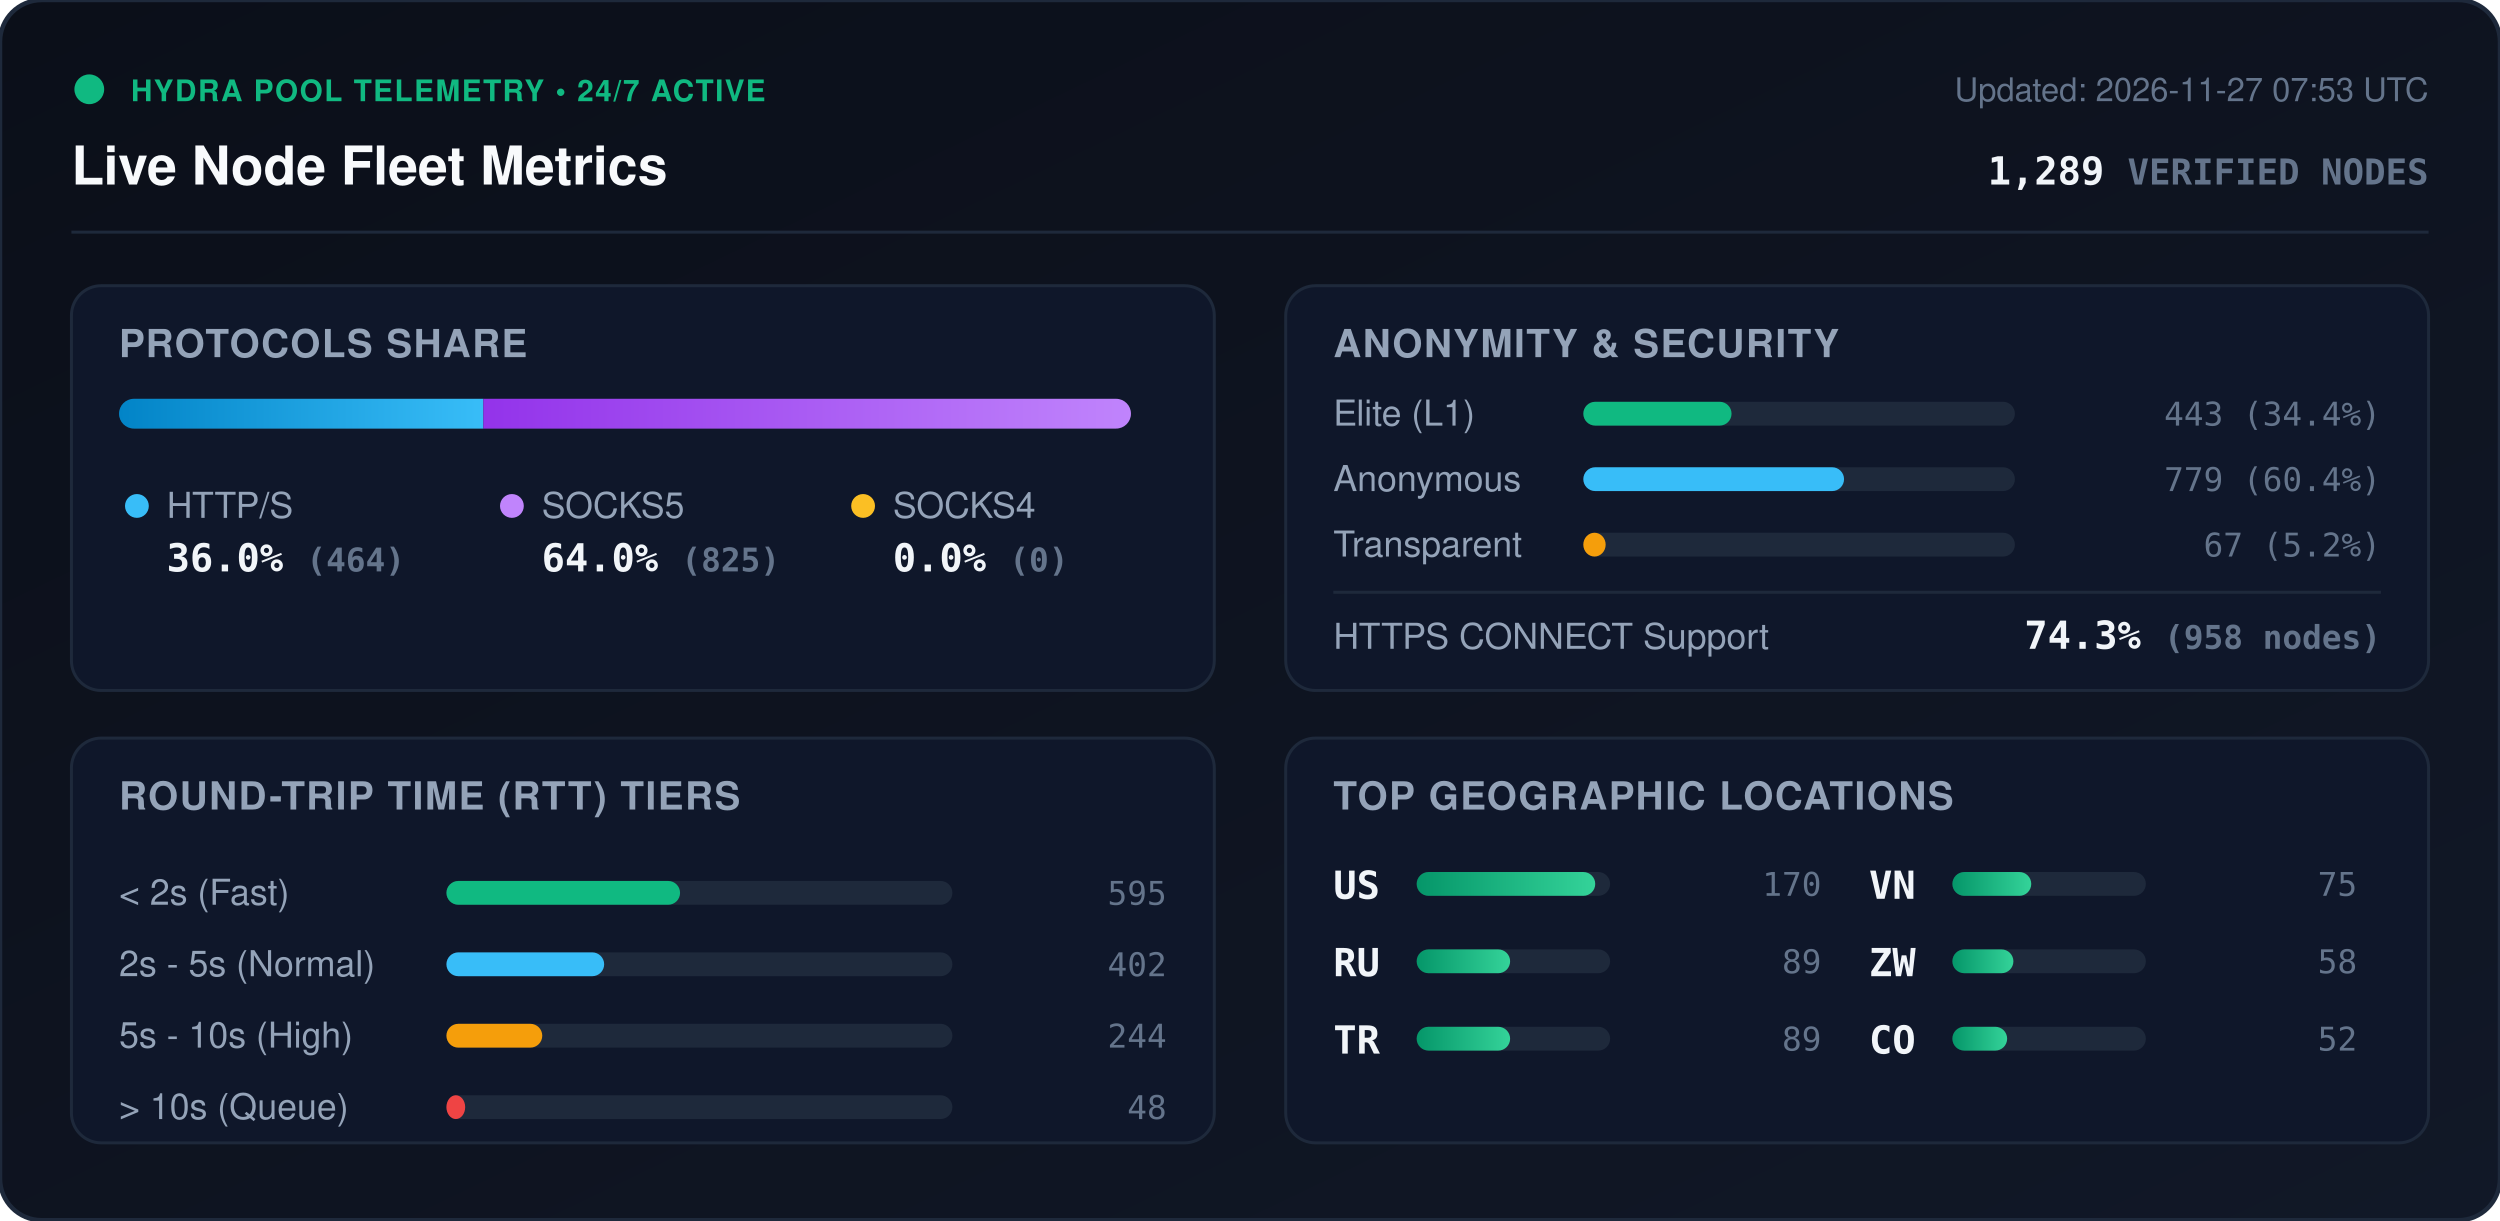
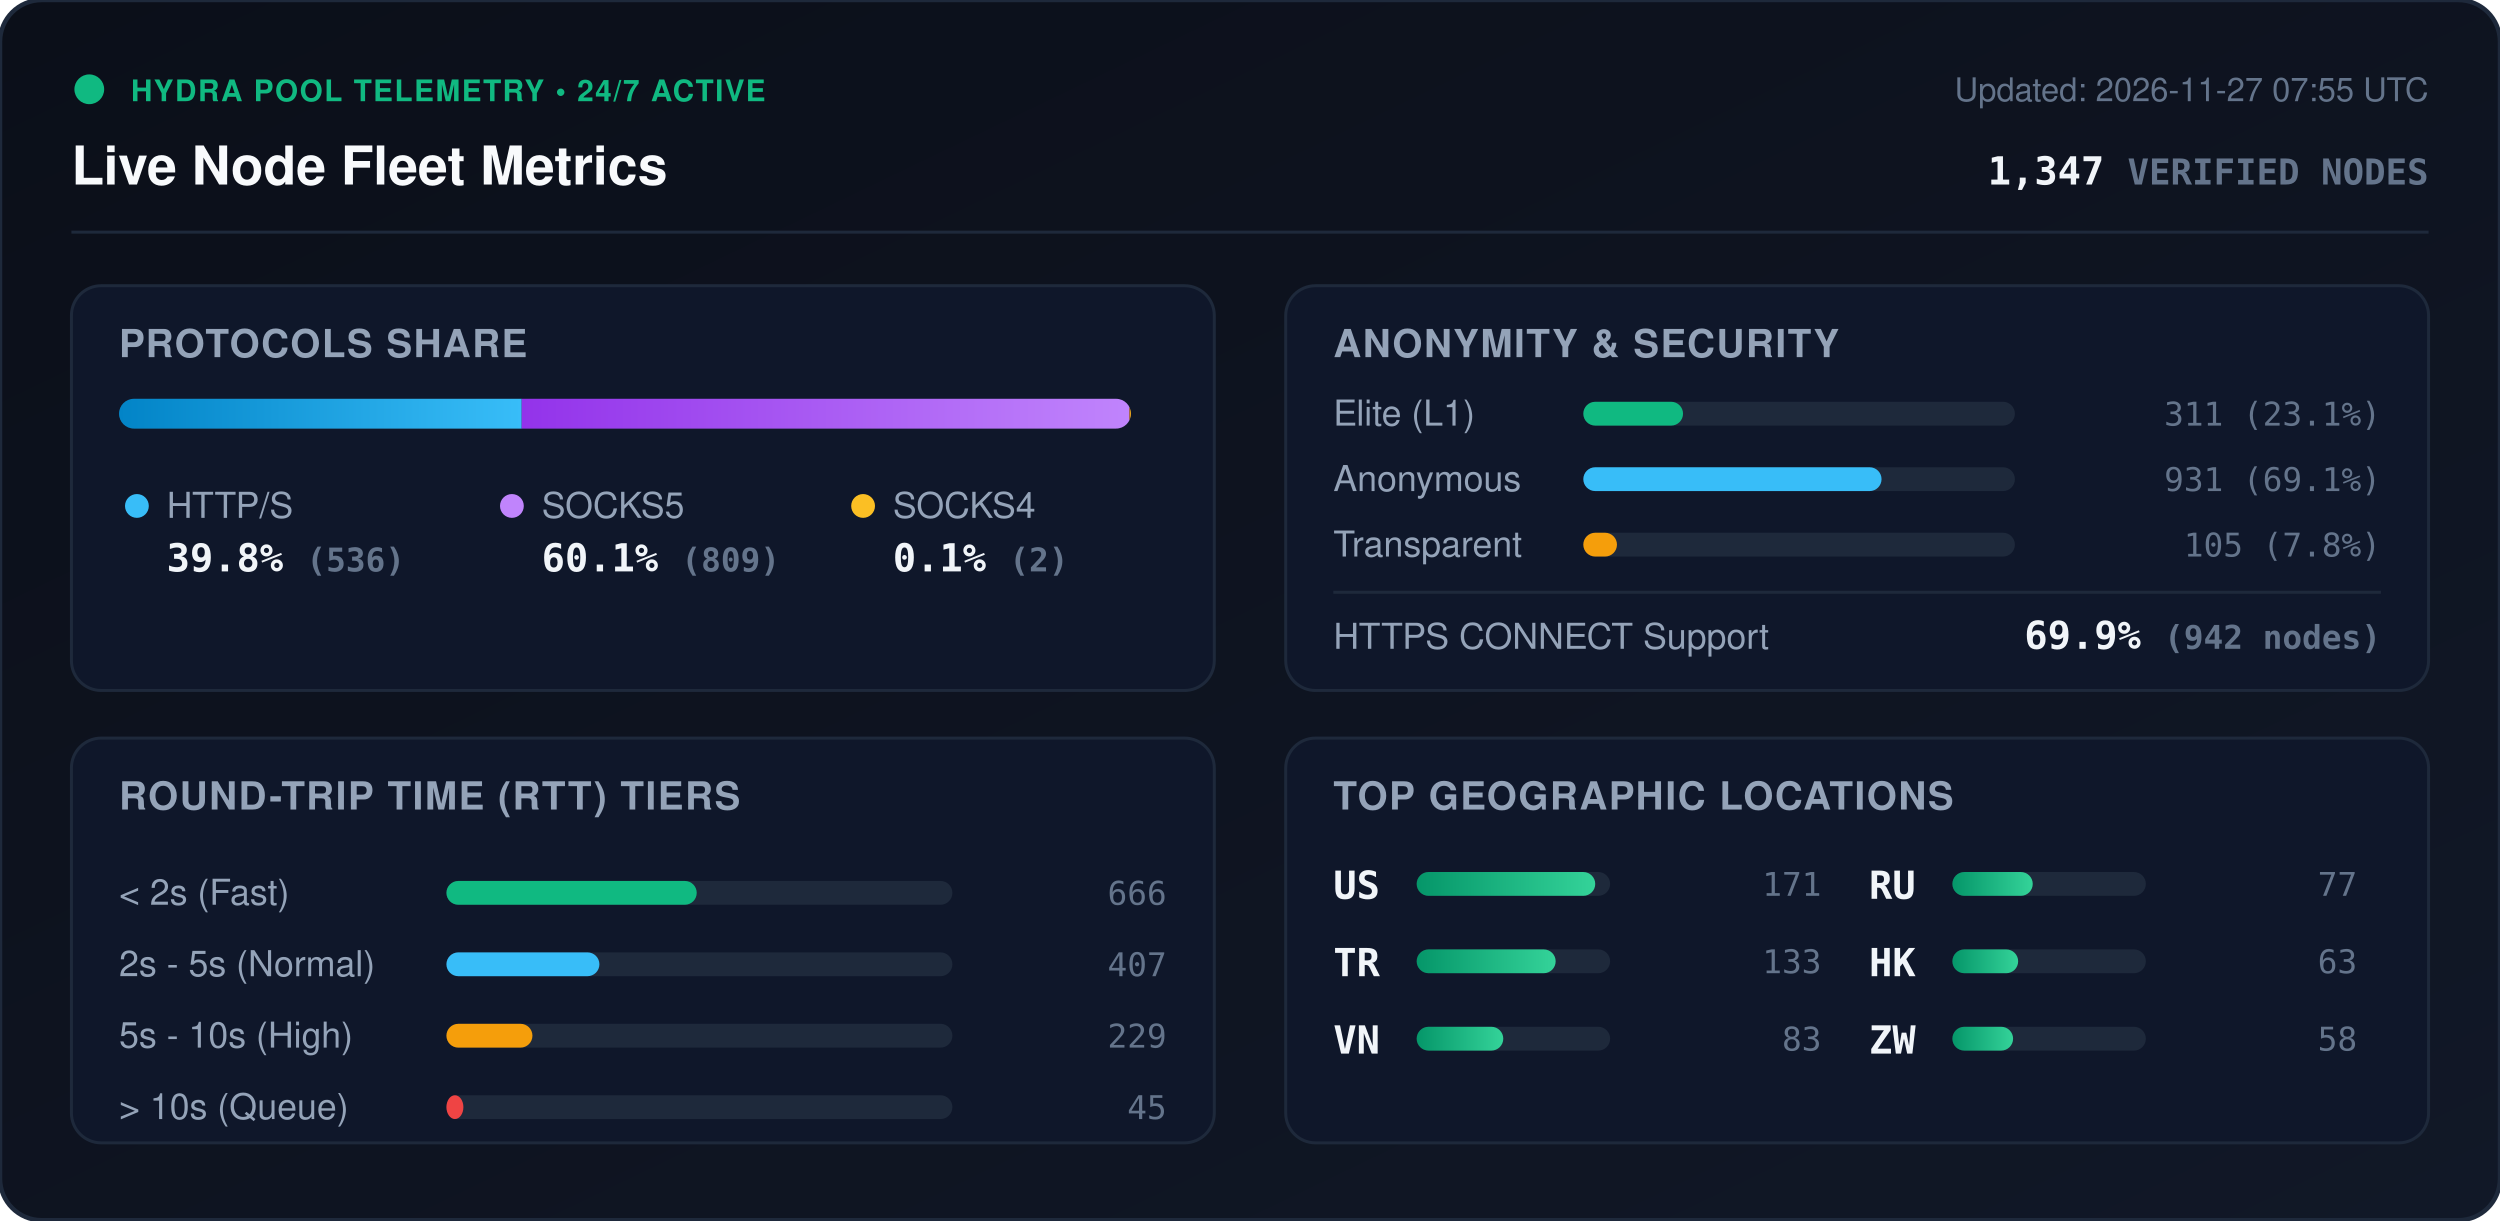
<svg xmlns="http://www.w3.org/2000/svg" viewBox="0 0 840 410" width="840" height="410" style="max-width: 100%; height: auto;">
  <defs>
    <linearGradient id="bg" x1="0%" y1="0%" x2="100%" y2="100%">
      <stop offset="0%" stop-color="#0b0f19" />
      <stop offset="100%" stop-color="#111827" />
    </linearGradient>
    <linearGradient id="bar-http" x1="0%" y1="0%" x2="100%" y2="0%">
      <stop offset="0%" stop-color="#0284c7" />
      <stop offset="100%" stop-color="#38bdf8" />
    </linearGradient>
    <linearGradient id="bar-socks5" x1="0%" y1="0%" x2="100%" y2="0%">
      <stop offset="0%" stop-color="#9333ea" />
      <stop offset="100%" stop-color="#c084fc" />
    </linearGradient>
    <linearGradient id="bar-socks4" x1="0%" y1="0%" x2="100%" y2="0%">
      <stop offset="0%" stop-color="#d97706" />
      <stop offset="100%" stop-color="#fbbf24" />
    </linearGradient>
    <linearGradient id="bar-green" x1="0%" y1="0%" x2="100%" y2="0%">
      <stop offset="0%" stop-color="#059669" />
      <stop offset="100%" stop-color="#34d399" />
    </linearGradient>
    <clipPath id="prog-track-clip">
      <rect width="340.0" height="10" rx="5" />
    </clipPath>
    <style>
      .title { font: 700 18px -apple-system, BlinkMacSystemFont, 'Segoe UI', Helvetica, Arial, sans-serif; fill: #f8fafc; }
      .sub { font: 500 11px -apple-system, BlinkMacSystemFont, 'Segoe UI', Helvetica, Arial, sans-serif; fill: #64748b; }
      .section-hdr { font: 600 13px -apple-system, BlinkMacSystemFont, 'Segoe UI', Helvetica, Arial, sans-serif; fill: #94a3b8; letter-spacing: 0.5px; }
      .metric-val { font: 700 13px -apple-system, BlinkMacSystemFont, 'Segoe UI', Helvetica, Arial, sans-serif; fill: #f1f5f9; }
      .metric-lbl { font: 500 12px -apple-system, BlinkMacSystemFont, 'Segoe UI', Helvetica, Arial, sans-serif; fill: #94a3b8; }
      .badge-txt { font: 700 10px -apple-system, BlinkMacSystemFont, 'Segoe UI', Helvetica, Arial, sans-serif; fill: #10b981; letter-spacing: 0.5px; }
      .mono { font-family: ui-monospace, SFMono-Regular, Menlo, Monaco, Consolas, monospace; }
      .pulse { animation: beacon 2s infinite ease-in-out; }
      @keyframes beacon { 0%, 100% { opacity: 1; } 50% { opacity: 0.35; } }
    </style>
  </defs>
  <rect width="840" height="410" rx="14" fill="url(#bg)" stroke="#1e293b" stroke-width="1.5" />
  <g transform="translate(24, 24)">
    <circle cx="6" cy="6" r="5" fill="#10b981" class="pulse" />
    <text x="20" y="10" class="badge-txt">HYDRA POOL TELEMETRY • 24/7 ACTIVE</text>
    <text x="0" y="38" class="title">Live Node Fleet Metrics</text>
-     <text x="792" y="10" text-anchor="end" class="sub">Updated: 2026-11-27 07:53 UTC</text>
-     <text x="792" y="38" text-anchor="end" class="metric-val mono" fill="#38bdf8">1,289 <tspan font-size="12" fill="#64748b">VERIFIED NODES</tspan>
+     <text x="792" y="10" text-anchor="end" class="sub">Updated: 2026-11-27 07:55 UTC</text>
+     <text x="792" y="38" text-anchor="end" class="metric-val mono" fill="#38bdf8">1,347 <tspan font-size="12" fill="#64748b">VERIFIED NODES</tspan>
    </text>
  </g>
  <line x1="24" y1="78" x2="816" y2="78" stroke="#1e293b" stroke-width="1" />
  <g transform="translate(24, 96)">
    <rect width="384" height="136" rx="10" fill="#0f172a" stroke="#1e293b" />
    <text x="16" y="24" class="section-hdr">PROTOCOLS SHARE</text>
    <g transform="translate(16, 38)">
      <rect width="340.0" height="10" rx="5" fill="#1e293b" />
      <g clip-path="url(#prog-track-clip)">
-         <rect x="0" width="122.4" height="10" fill="url(#bar-http)" />
-         <rect x="122.4" width="217.6" height="10" fill="url(#bar-socks5)" />
-         <rect x="340.0" width="0.0" height="10" fill="url(#bar-socks4)" />
+         <rect x="0" width="135.3" height="10" fill="url(#bar-http)" />
+         <rect x="135.3" width="204.2" height="10" fill="url(#bar-socks5)" />
+         <rect x="339.5" width="0.5" height="10" fill="url(#bar-socks4)" />
      </g>
    </g>
    <g transform="translate(16, 68)">
      <circle cx="6" cy="6" r="4" fill="#38bdf8" />
      <text x="16" y="10" class="metric-lbl">HTTP/S</text>
-       <text x="16" y="28" class="metric-val mono">36.0% <tspan font-size="11" fill="#64748b">(464)</tspan>
+       <text x="16" y="28" class="metric-val mono">39.8% <tspan font-size="11" fill="#64748b">(536)</tspan>
      </text>
      <circle cx="132" cy="6" r="4" fill="#c084fc" />
      <text x="142" y="10" class="metric-lbl">SOCKS5</text>
-       <text x="142" y="28" class="metric-val mono">64.0% <tspan font-size="11" fill="#64748b">(825)</tspan>
+       <text x="142" y="28" class="metric-val mono">60.1% <tspan font-size="11" fill="#64748b">(809)</tspan>
      </text>
      <circle cx="250" cy="6" r="4" fill="#fbbf24" />
      <text x="260" y="10" class="metric-lbl">SOCKS4</text>
-       <text x="260" y="28" class="metric-val mono">0.0% <tspan font-size="11" fill="#64748b">(0)</tspan>
+       <text x="260" y="28" class="metric-val mono">0.1% <tspan font-size="11" fill="#64748b">(2)</tspan>
      </text>
    </g>
  </g>
  <g transform="translate(432, 96)">
    <rect width="384" height="136" rx="10" fill="#0f172a" stroke="#1e293b" />
    <text x="16" y="24" class="section-hdr">ANONYMITY &amp; SECURITY</text>
    <text x="16" y="47" class="metric-lbl">Elite (L1)</text>
    <rect x="100" y="39" width="145.0" height="8" rx="4" fill="#1e293b" />
-     <rect x="100" y="39" width="49.8" height="8" rx="4" fill="#10b981" />
-     <text x="368" y="47" text-anchor="end" class="mono sub" fill="#e2e8f0">443 (34.4%)</text>
+     <rect x="100" y="39" width="33.5" height="8" rx="4" fill="#10b981" />
+     <text x="368" y="47" text-anchor="end" class="mono sub" fill="#e2e8f0">311 (23.1%)</text>
    <text x="16" y="69" class="metric-lbl">Anonymous</text>
    <rect x="100" y="61" width="145.0" height="8" rx="4" fill="#1e293b" />
-     <rect x="100" y="61" width="87.6" height="8" rx="4" fill="#38bdf8" />
-     <text x="368" y="69" text-anchor="end" class="mono sub" fill="#e2e8f0">779 (60.4%)</text>
+     <rect x="100" y="61" width="100.2" height="8" rx="4" fill="#38bdf8" />
+     <text x="368" y="69" text-anchor="end" class="mono sub" fill="#e2e8f0">931 (69.1%)</text>
    <text x="16" y="91" class="metric-lbl">Transparent</text>
    <rect x="100" y="83" width="145.0" height="8" rx="4" fill="#1e293b" />
-     <rect x="100" y="83" width="7.5" height="8" rx="4" fill="#f59e0b" />
-     <text x="368" y="91" text-anchor="end" class="mono sub" fill="#e2e8f0">67 (5.2%)</text>
+     <rect x="100" y="83" width="11.3" height="8" rx="4" fill="#f59e0b" />
+     <text x="368" y="91" text-anchor="end" class="mono sub" fill="#e2e8f0">105 (7.8%)</text>
    <line x1="16" y1="103" x2="368" y2="103" stroke="#1e293b" stroke-width="1" />
    <text x="16" y="122" class="metric-lbl">HTTPS CONNECT Support</text>
-     <text x="368" y="122" text-anchor="end" class="metric-val mono" fill="#34d399">74.3% <tspan font-size="11" fill="#64748b">(958 nodes)</tspan>
+     <text x="368" y="122" text-anchor="end" class="metric-val mono" fill="#34d399">69.9% <tspan font-size="11" fill="#64748b">(942 nodes)</tspan>
    </text>
  </g>
  <g transform="translate(24, 248)">
    <rect width="384" height="136" rx="10" fill="#0f172a" stroke="#1e293b" />
    <text x="16" y="24" class="section-hdr">ROUND-TRIP TIME (RTT) TIERS</text>
    <g transform="translate(16, 42)">
      <text x="0" y="14" class="metric-lbl">&lt; 2s (Fast)</text>
      <rect x="110" y="6" width="170" height="8" rx="4" fill="#1e293b" />
-       <rect x="110" y="6" width="78.5" height="8" rx="4" fill="#10b981" />
-       <text x="352" y="14" text-anchor="end" class="mono sub">595</text>
+       <rect x="110" y="6" width="84.1" height="8" rx="4" fill="#10b981" />
+       <text x="352" y="14" text-anchor="end" class="mono sub">666</text>
      <text x="0" y="38" class="metric-lbl">2s - 5s (Normal)</text>
      <rect x="110" y="30" width="170" height="8" rx="4" fill="#1e293b" />
-       <rect x="110" y="30" width="53.0" height="8" rx="4" fill="#38bdf8" />
-       <text x="352" y="38" text-anchor="end" class="mono sub">402</text>
+       <rect x="110" y="30" width="51.4" height="8" rx="4" fill="#38bdf8" />
+       <text x="352" y="38" text-anchor="end" class="mono sub">407</text>
      <text x="0" y="62" class="metric-lbl">5s - 10s (High)</text>
      <rect x="110" y="54" width="170" height="8" rx="4" fill="#1e293b" />
-       <rect x="110" y="54" width="32.2" height="8" rx="4" fill="#f59e0b" />
-       <text x="352" y="62" text-anchor="end" class="mono sub">244</text>
+       <rect x="110" y="54" width="28.9" height="8" rx="4" fill="#f59e0b" />
+       <text x="352" y="62" text-anchor="end" class="mono sub">229</text>
      <text x="0" y="86" class="metric-lbl">&gt; 10s (Queue)</text>
      <rect x="110" y="78" width="170" height="8" rx="4" fill="#1e293b" />
-       <rect x="110" y="78" width="6.3" height="8" rx="4" fill="#ef4444" />
-       <text x="352" y="86" text-anchor="end" class="mono sub">48</text>
+       <rect x="110" y="78" width="5.7" height="8" rx="4" fill="#ef4444" />
+       <text x="352" y="86" text-anchor="end" class="mono sub">45</text>
    </g>
  </g>
  <g transform="translate(432, 248)">
    <rect width="384" height="136" rx="10" fill="#0f172a" stroke="#1e293b" />
    <text x="16" y="24" class="section-hdr">TOP GEOGRAPHIC LOCATIONS</text>
    <g transform="translate(16, 42)">
      <g transform="translate(0, 0)">
        <text x="0" y="12" class="mono metric-val" font-size="12">US</text>
        <rect x="28" y="3" width="65" height="8" rx="4" fill="#1e293b" />
        <rect x="28" y="3" width="60.0" height="8" rx="4" fill="url(#bar-green)" />
-         <text x="164" y="11" text-anchor="end" class="mono sub">170</text>
+         <text x="164" y="11" text-anchor="end" class="mono sub">171</text>
      </g>
      <g transform="translate(0, 26)">
+         <text x="0" y="12" class="mono metric-val" font-size="12">TR</text>
+         <rect x="28" y="3" width="65" height="8" rx="4" fill="#1e293b" />
+         <rect x="28" y="3" width="46.7" height="8" rx="4" fill="url(#bar-green)" />
+         <text x="164" y="11" text-anchor="end" class="mono sub">133</text>
+       </g>
+       <g transform="translate(0, 52)">
+         <text x="0" y="12" class="mono metric-val" font-size="12">VN</text>
+         <rect x="28" y="3" width="65" height="8" rx="4" fill="#1e293b" />
+         <rect x="28" y="3" width="29.1" height="8" rx="4" fill="url(#bar-green)" />
+         <text x="164" y="11" text-anchor="end" class="mono sub">83</text>
+       </g>
+       <g transform="translate(180, 0)">
        <text x="0" y="12" class="mono metric-val" font-size="12">RU</text>
        <rect x="28" y="3" width="65" height="8" rx="4" fill="#1e293b" />
-         <rect x="28" y="3" width="31.4" height="8" rx="4" fill="url(#bar-green)" />
-         <text x="164" y="11" text-anchor="end" class="mono sub">89</text>
-       </g>
-       <g transform="translate(0, 52)">
-         <text x="0" y="12" class="mono metric-val" font-size="12">TR</text>
-         <rect x="28" y="3" width="65" height="8" rx="4" fill="#1e293b" />
-         <rect x="28" y="3" width="31.4" height="8" rx="4" fill="url(#bar-green)" />
-         <text x="164" y="11" text-anchor="end" class="mono sub">89</text>
-       </g>
-       <g transform="translate(180, 0)">
-         <text x="0" y="12" class="mono metric-val" font-size="12">VN</text>
-         <rect x="28" y="3" width="65" height="8" rx="4" fill="#1e293b" />
-         <rect x="28" y="3" width="26.5" height="8" rx="4" fill="url(#bar-green)" />
-         <text x="164" y="11" text-anchor="end" class="mono sub">75</text>
+         <rect x="28" y="3" width="27.0" height="8" rx="4" fill="url(#bar-green)" />
+         <text x="164" y="11" text-anchor="end" class="mono sub">77</text>
      </g>
      <g transform="translate(180, 26)">
+         <text x="0" y="12" class="mono metric-val" font-size="12">HK</text>
+         <rect x="28" y="3" width="65" height="8" rx="4" fill="#1e293b" />
+         <rect x="28" y="3" width="22.1" height="8" rx="4" fill="url(#bar-green)" />
+         <text x="164" y="11" text-anchor="end" class="mono sub">63</text>
+       </g>
+       <g transform="translate(180, 52)">
        <text x="0" y="12" class="mono metric-val" font-size="12">ZW</text>
        <rect x="28" y="3" width="65" height="8" rx="4" fill="#1e293b" />
-         <rect x="28" y="3" width="20.5" height="8" rx="4" fill="url(#bar-green)" />
+         <rect x="28" y="3" width="20.4" height="8" rx="4" fill="url(#bar-green)" />
        <text x="164" y="11" text-anchor="end" class="mono sub">58</text>
-       </g>
-       <g transform="translate(180, 52)">
-         <text x="0" y="12" class="mono metric-val" font-size="12">CO</text>
-         <rect x="28" y="3" width="65" height="8" rx="4" fill="#1e293b" />
-         <rect x="28" y="3" width="18.4" height="8" rx="4" fill="url(#bar-green)" />
-         <text x="164" y="11" text-anchor="end" class="mono sub">52</text>
      </g>
    </g>
  </g>
</svg>
